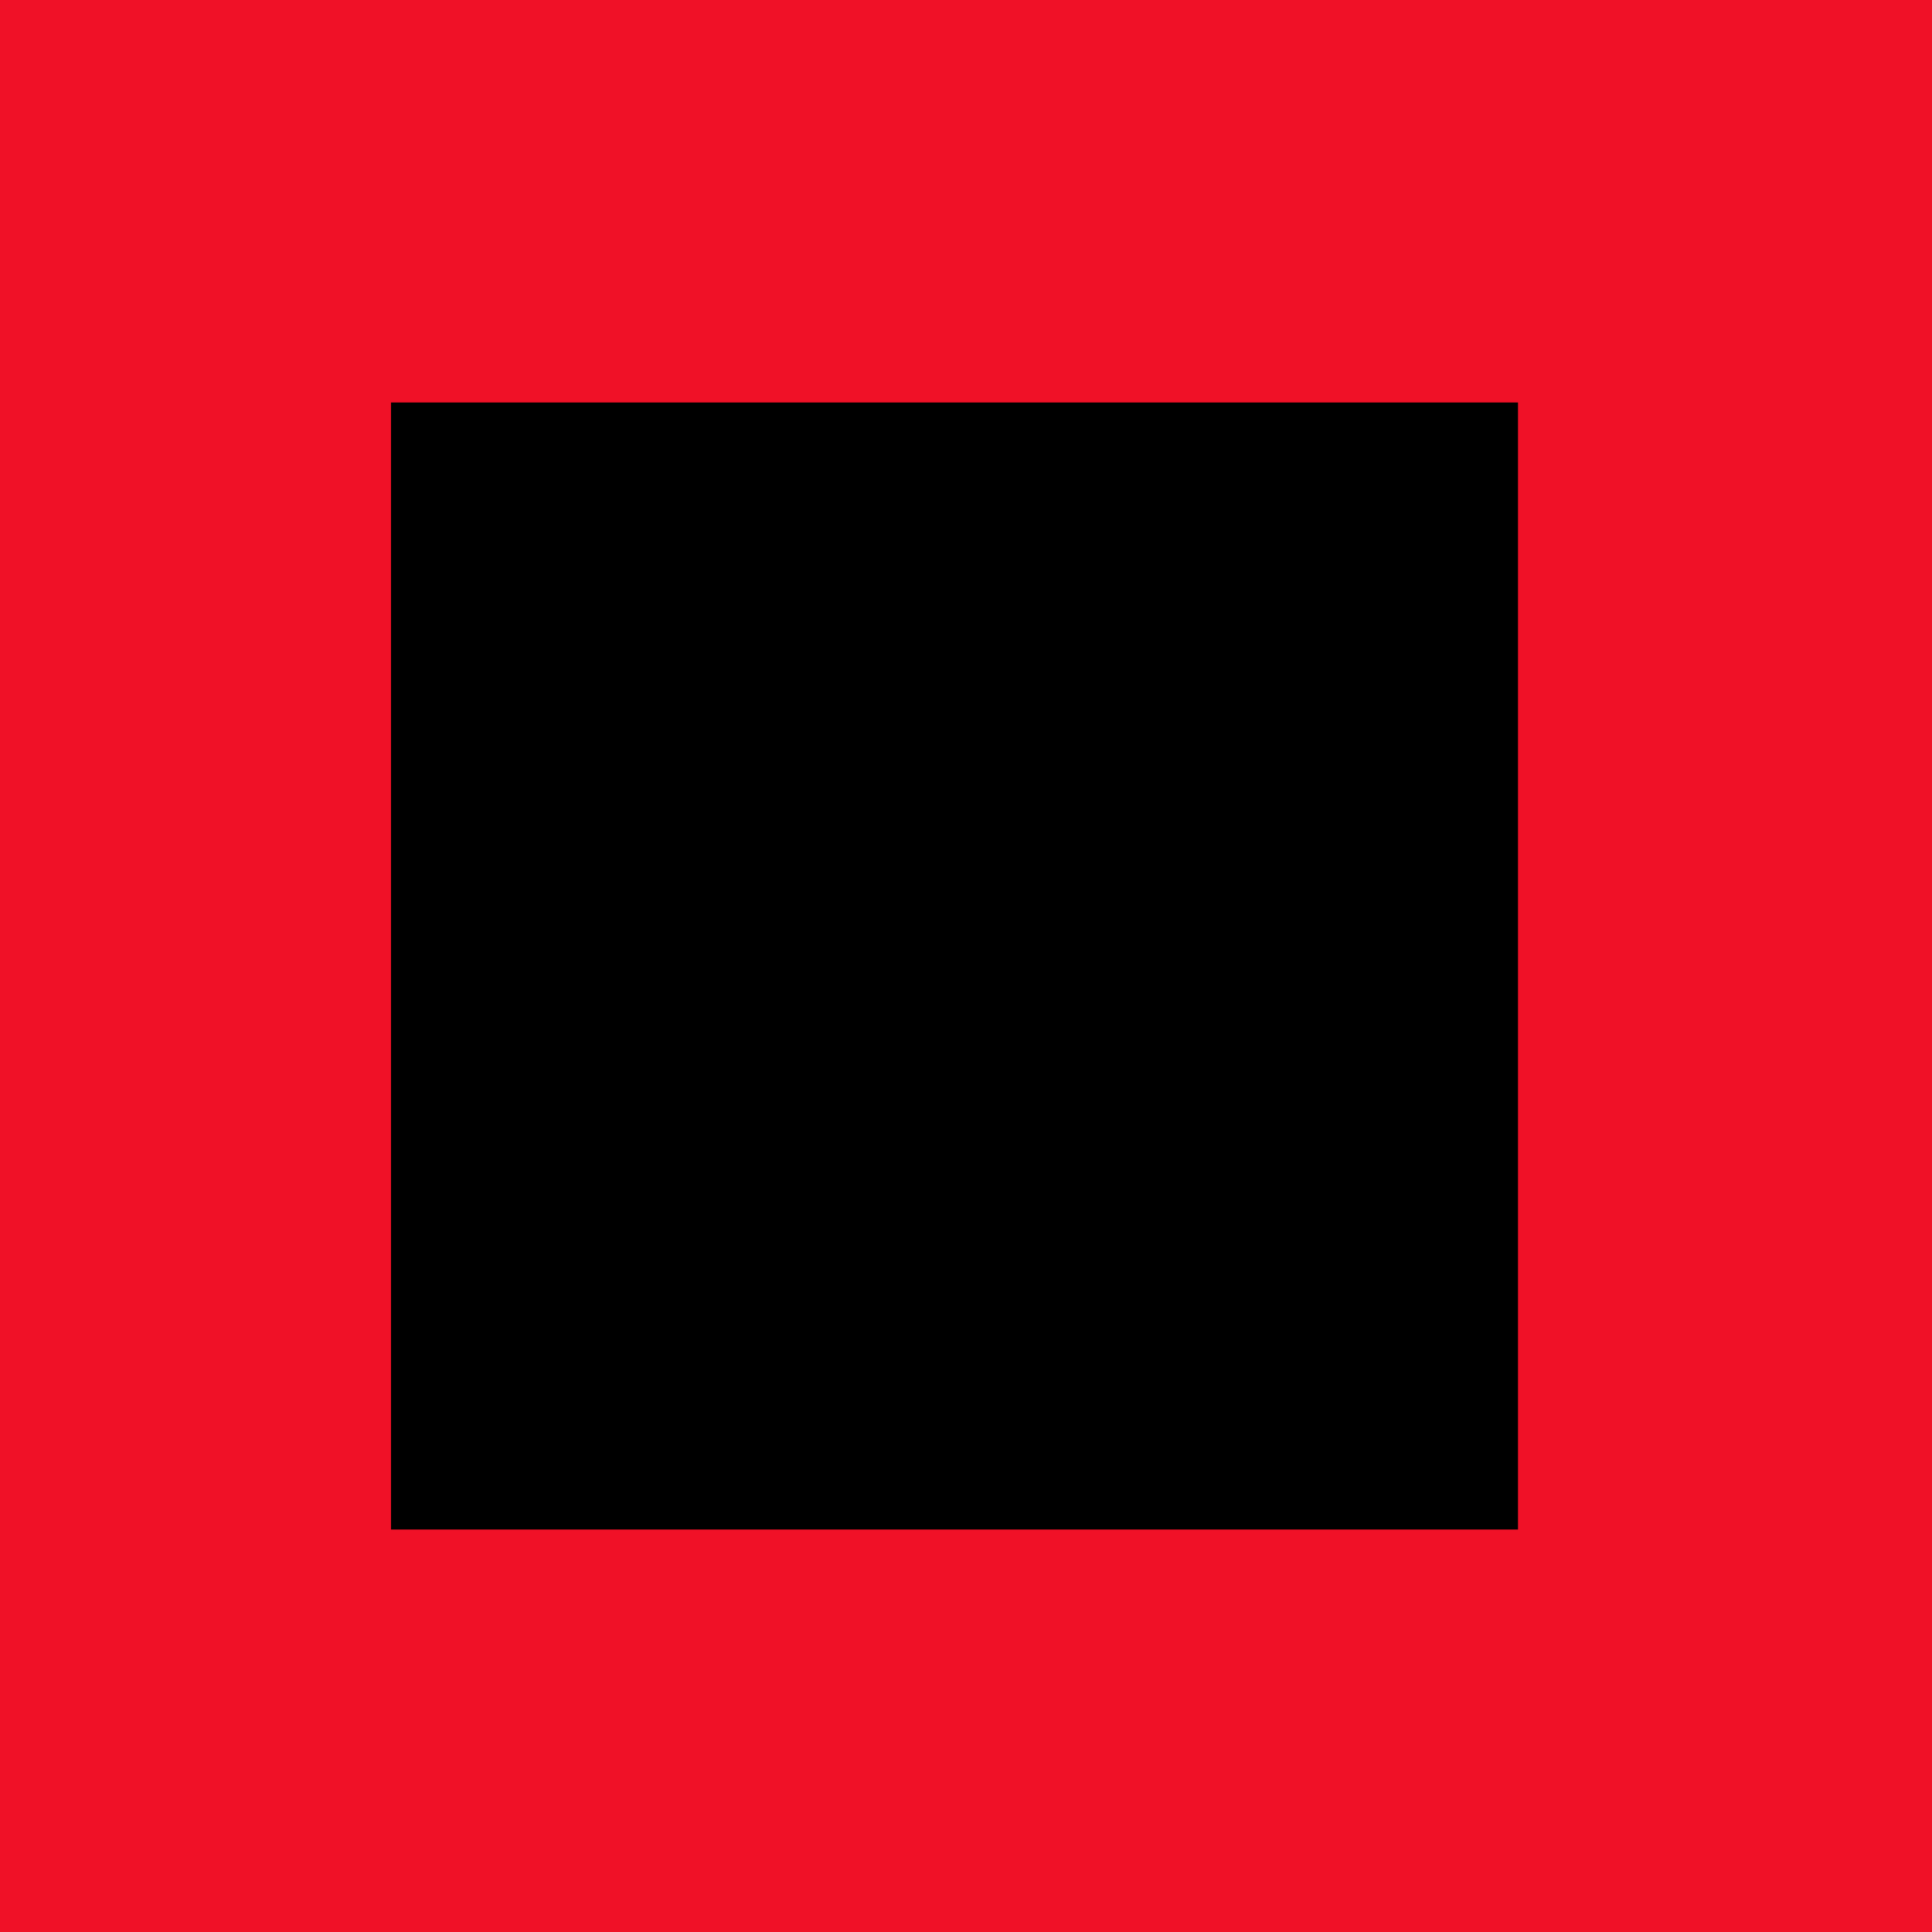
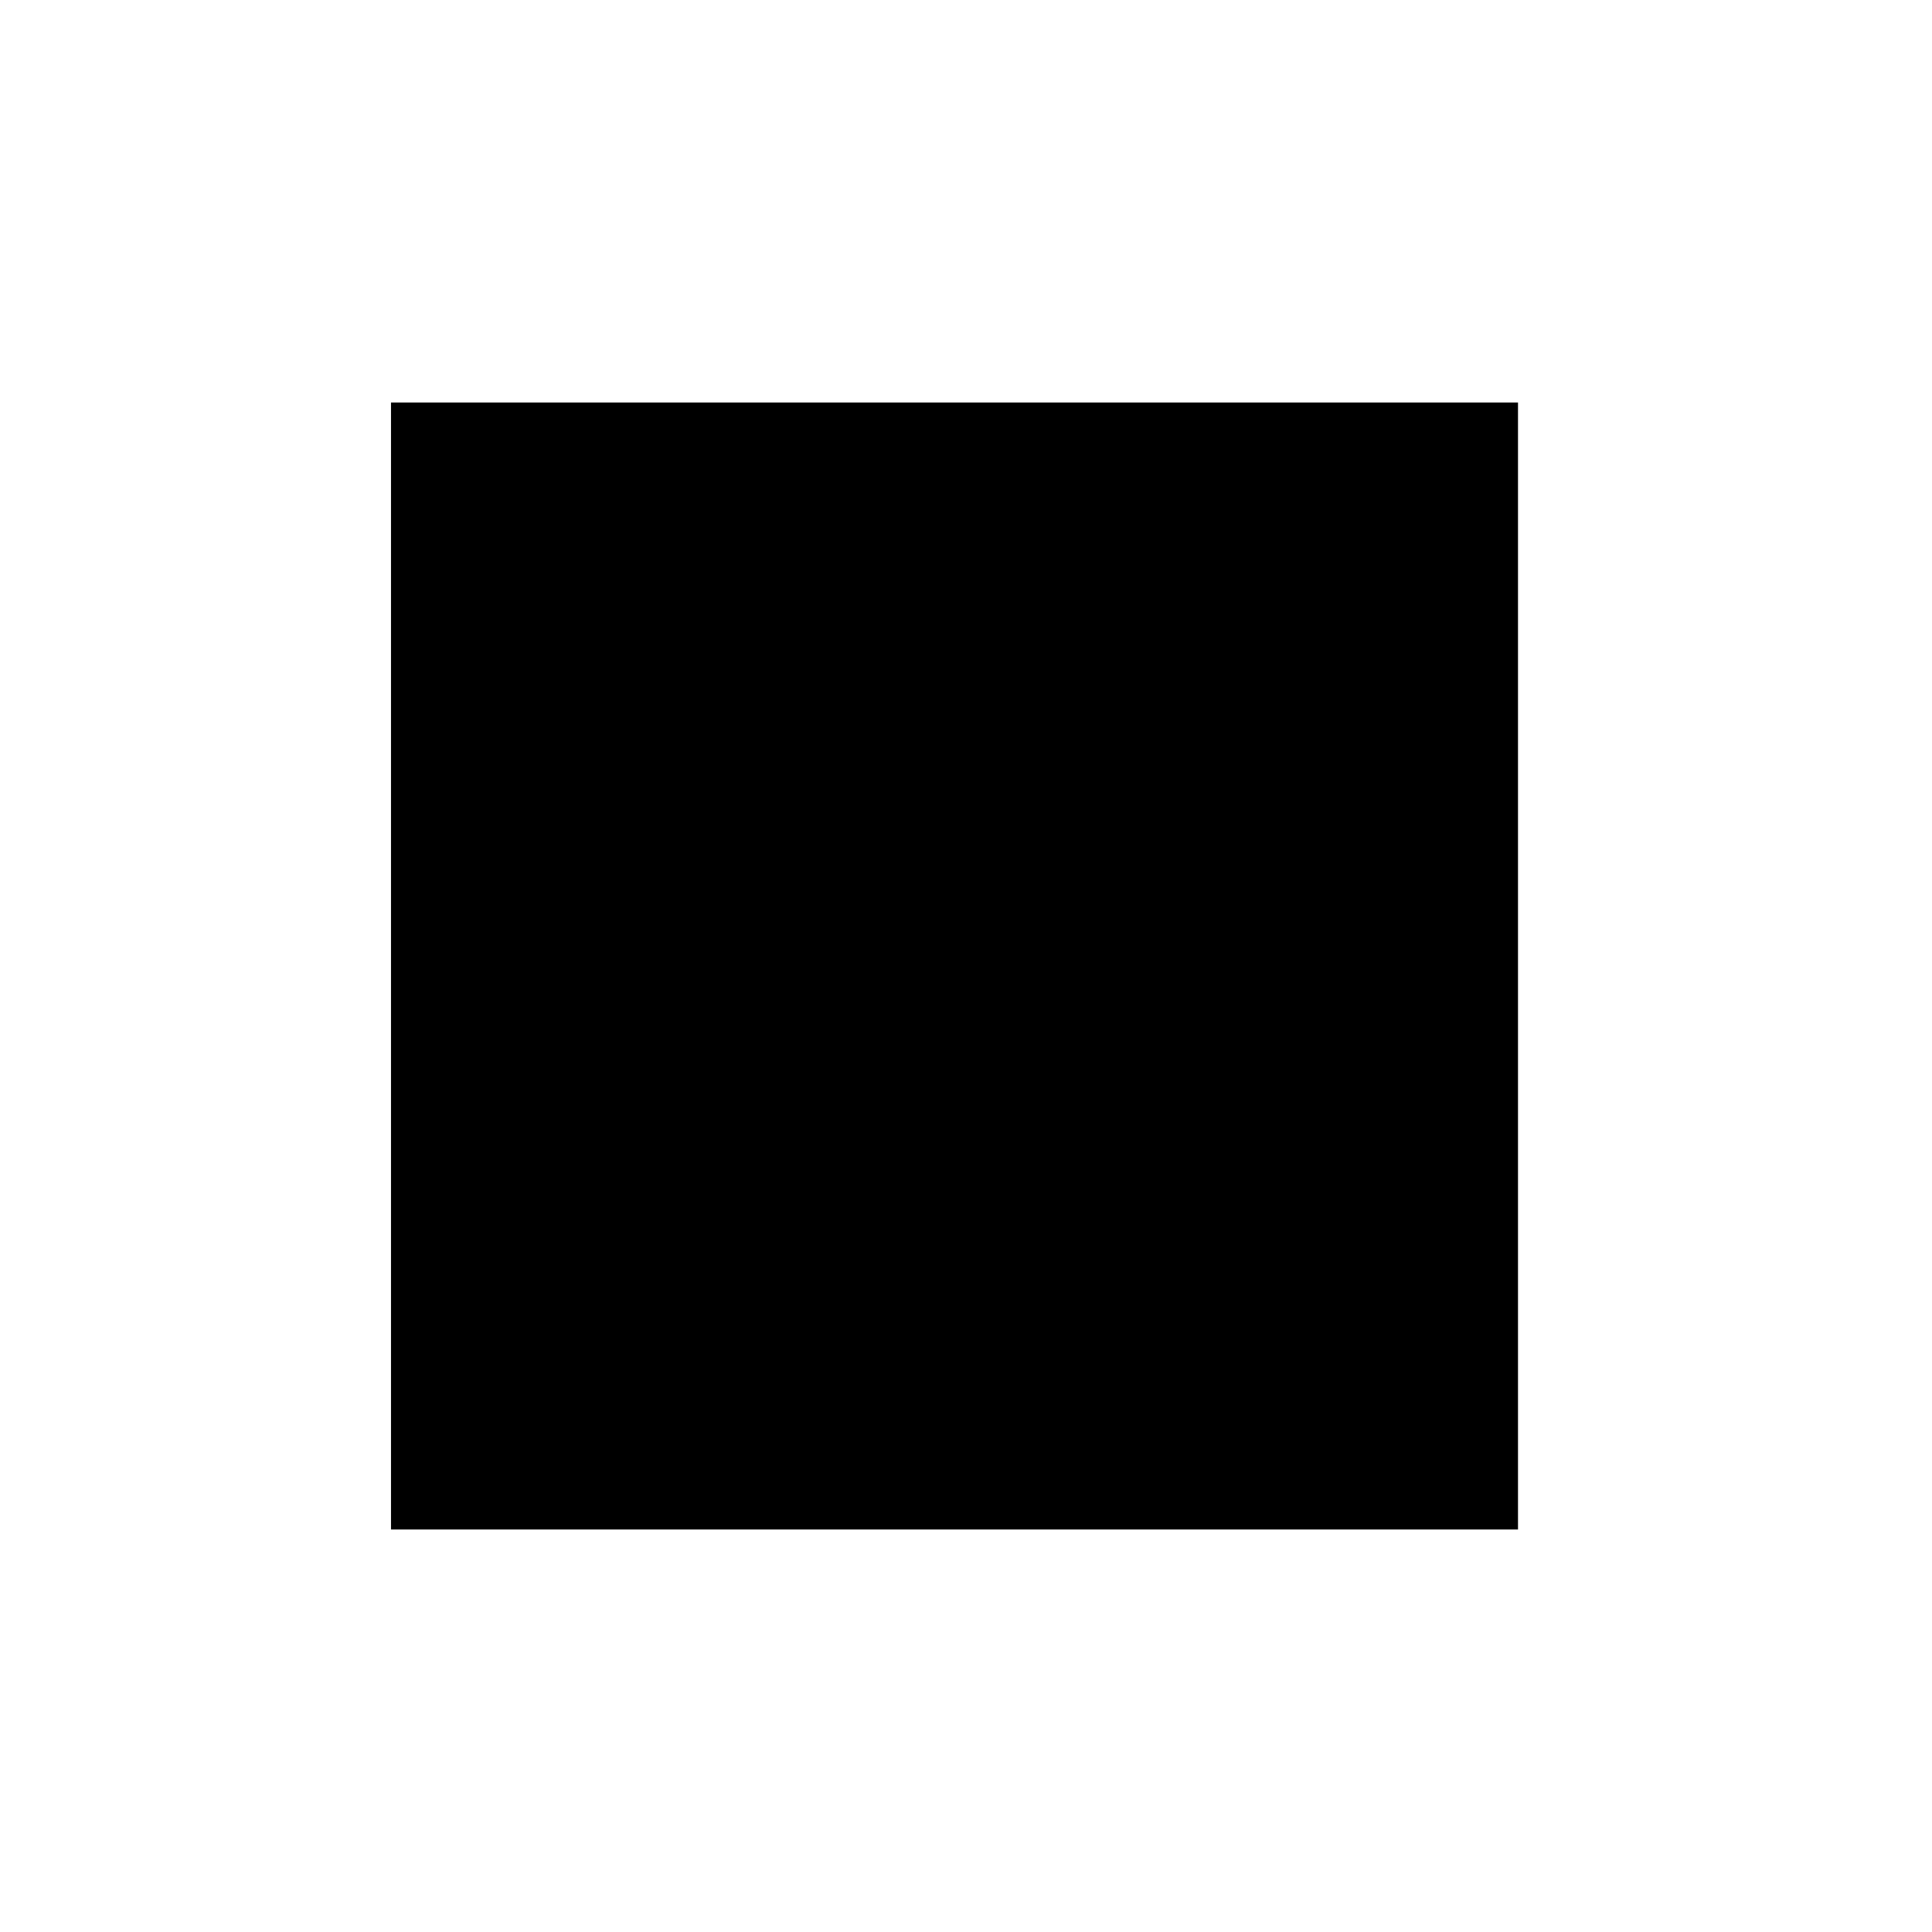
<svg xmlns="http://www.w3.org/2000/svg" width="84" height="84" viewBox="0 0 84 84" fill="none">
-   <path d="M0 0H84V84H0V0Z" fill="#F01127" />
  <path d="M17 17.5V66.5H66V17.5H17Z" fill="black" />
</svg>
